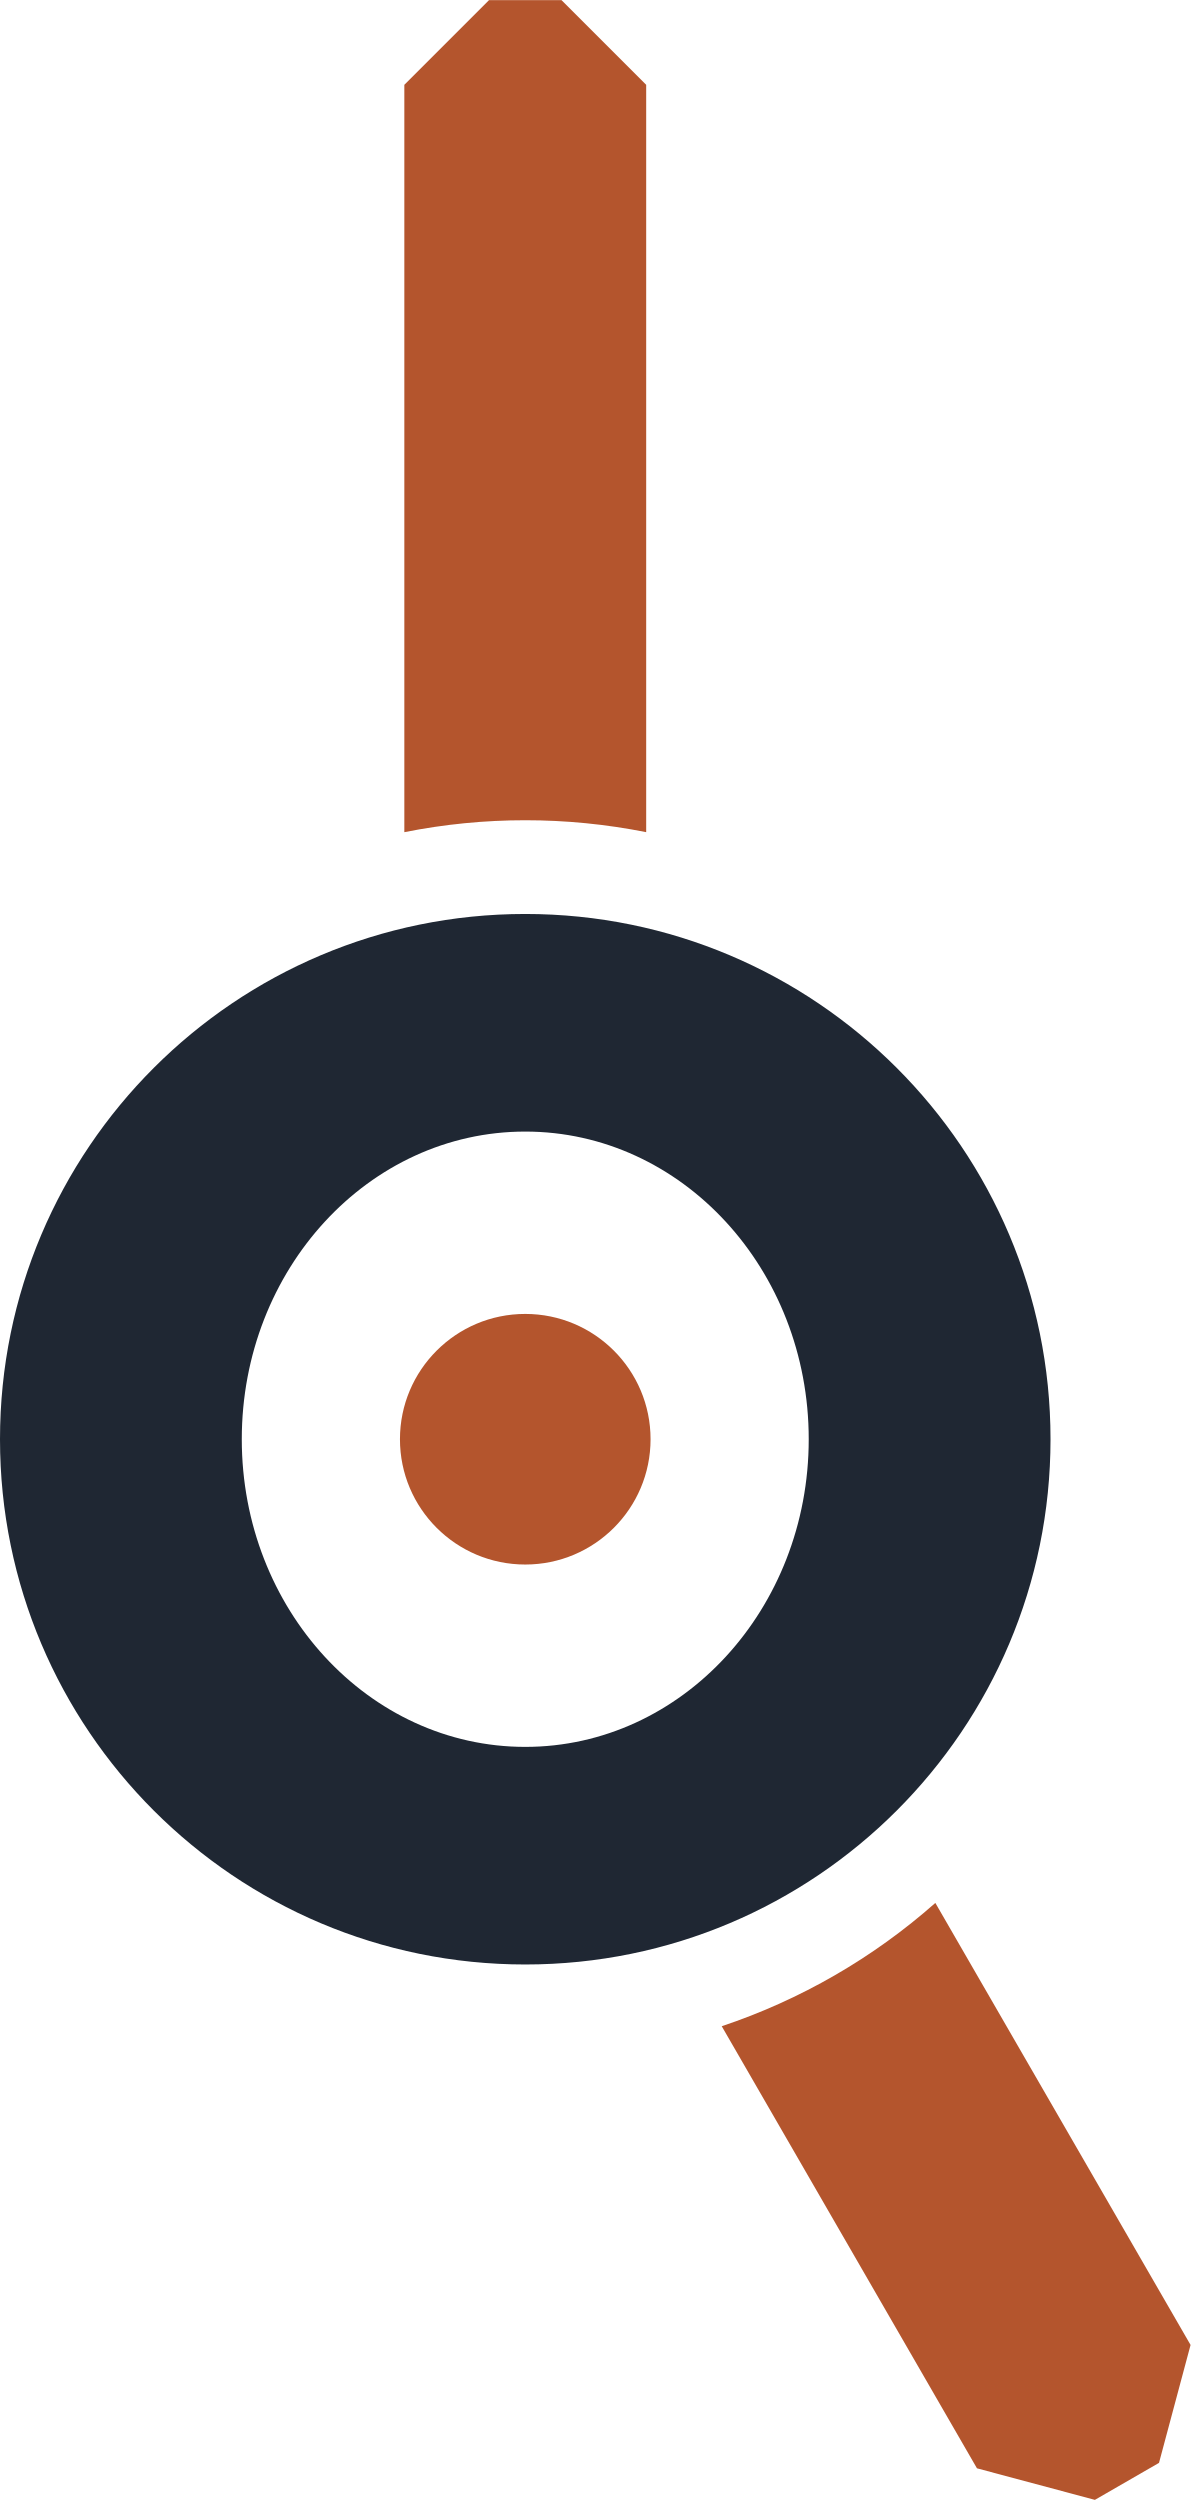
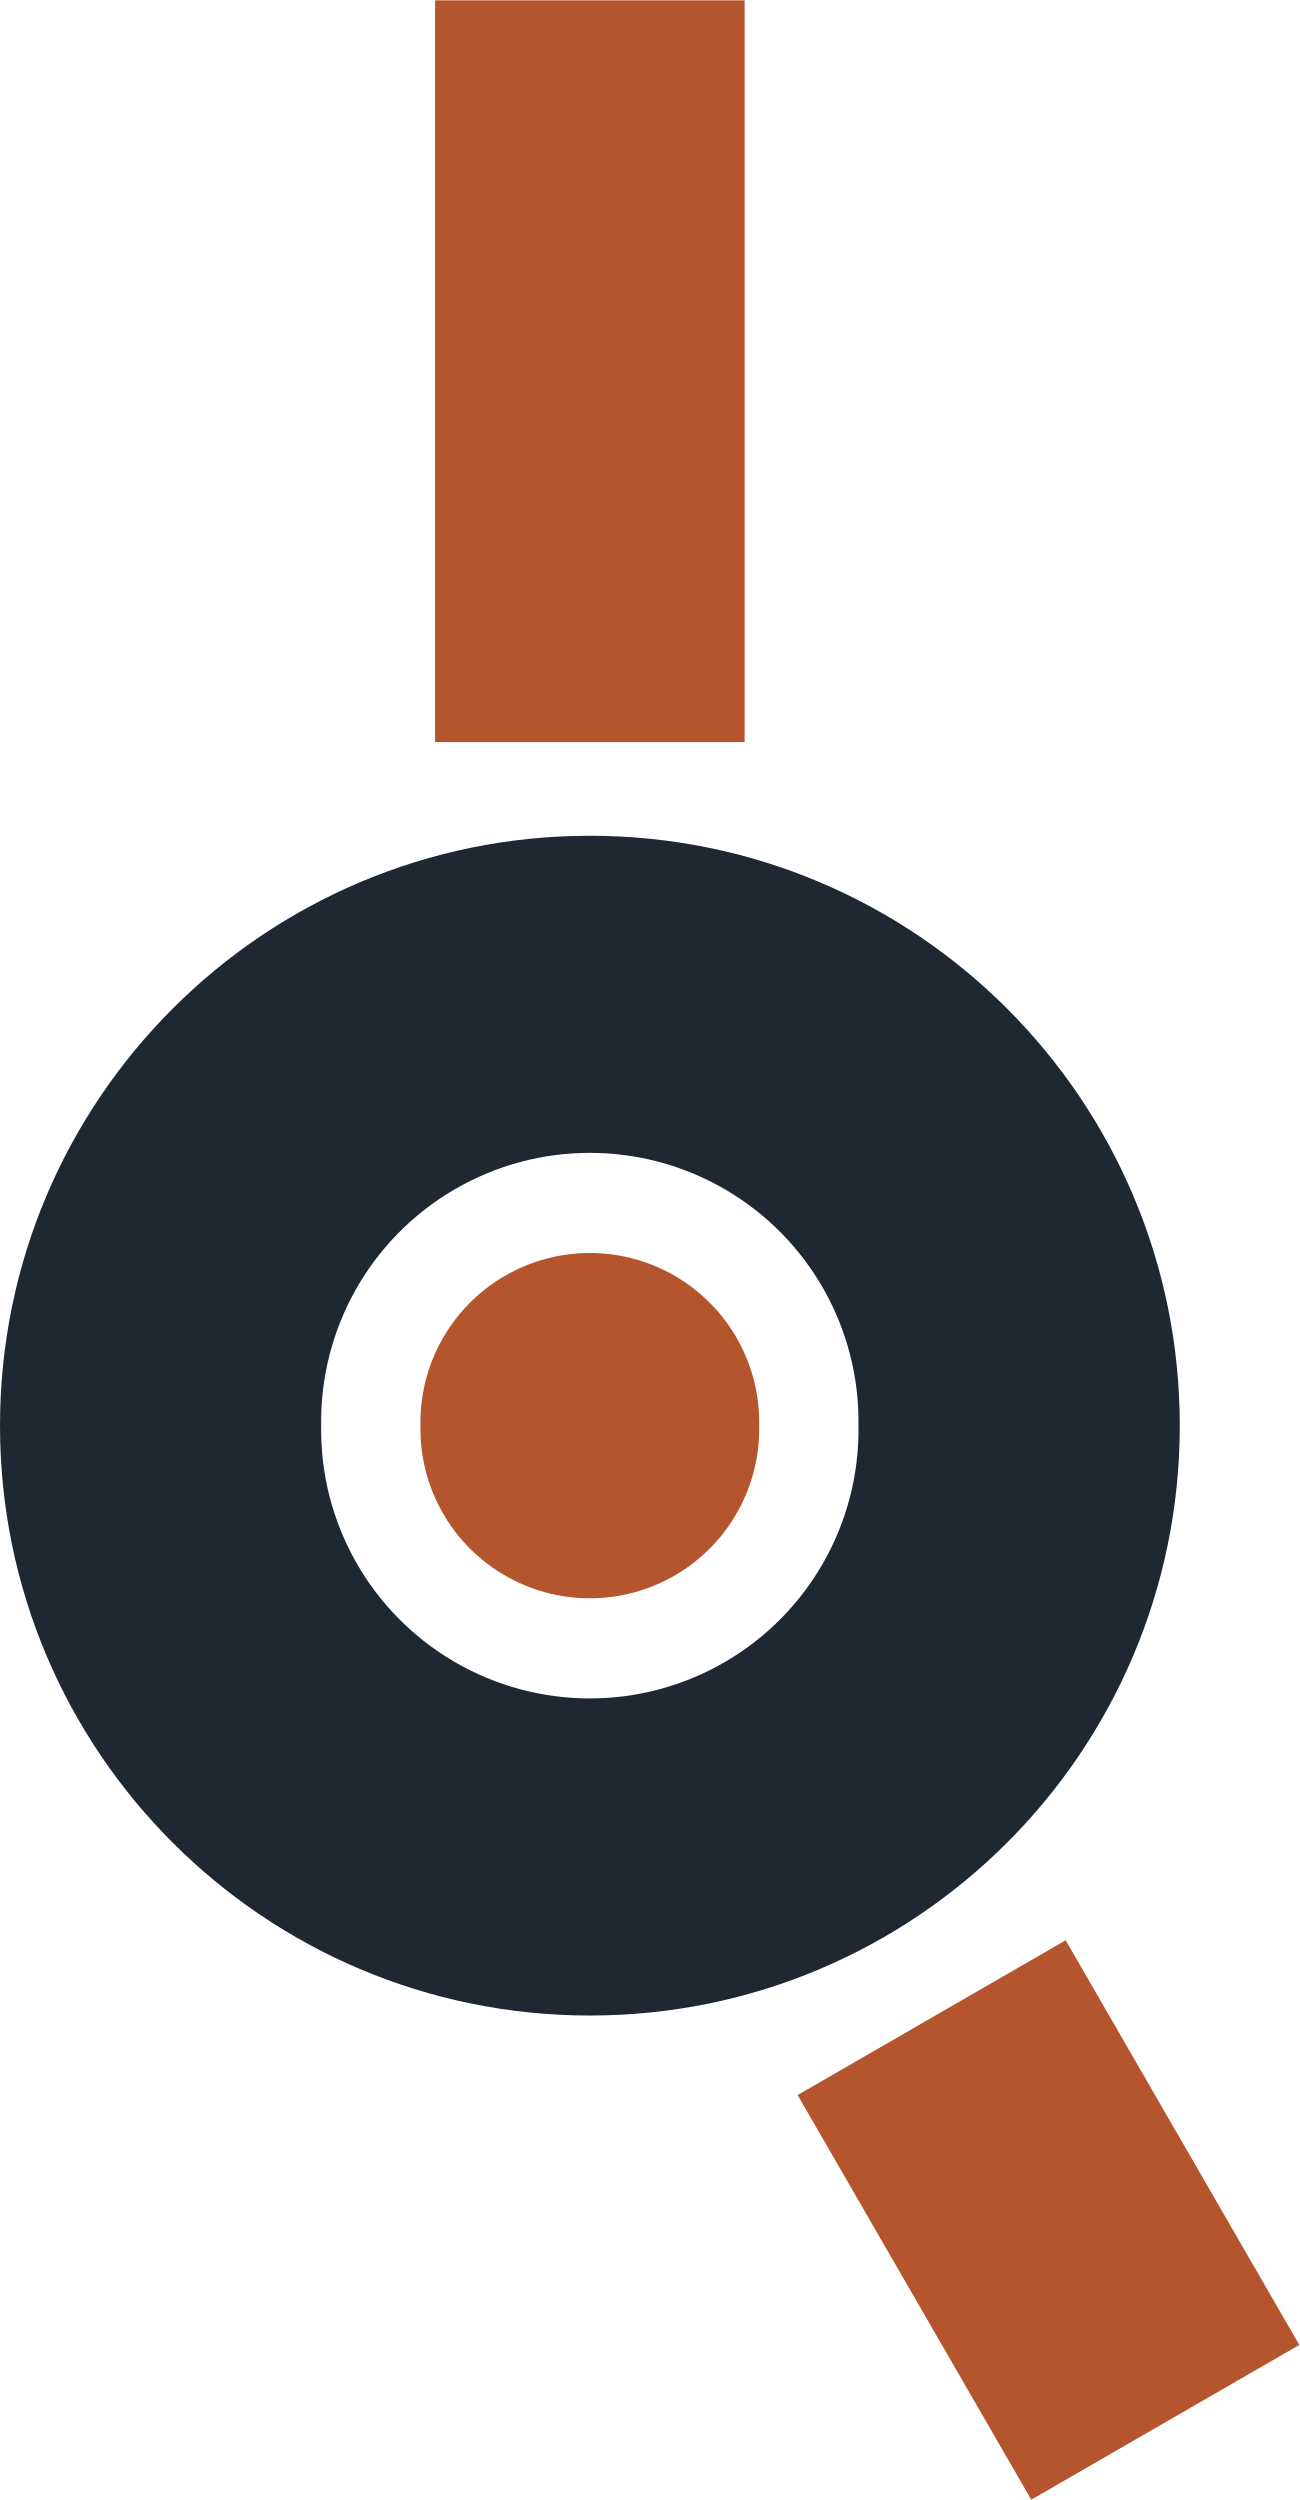
- <svg xmlns="http://www.w3.org/2000/svg" width="19.05mm" height="40.00mm" viewBox="0 0 19.052 40.000">
-   <g transform="translate(8.405 23.028)">
-     <path fill="#1F2733" fill-rule="evenodd" d="M-8.405 0 a8.405 8.405 0 1 0 16.81 0 a8.405 8.405 0 1 0 -16.81 0 Z M-4.536 0 a4.536 4.923 0 1 0 9.072 0 a4.536 4.923 0 1 0 -9.072 0 Z" />
-     <path fill="#B4552D" d="M-1.935 -9.714 L-1.935 -21.673 L-0.58 -23.028 L0.58 -23.028 L1.935 -21.673 L1.935 -9.714 A9.905 9.905 0 0 0 -1.935 -9.714 Z M6.562 7.42 L10.646 14.493 L10.141 16.38 L9.115 16.972 L7.228 16.467 L3.144 9.393 A9.905 9.905 0 0 0 6.562 7.42 Z" />
-     <path fill="#B4552D" d="M-2.005 0 a2.005 2.005 0 1 0 4.01 0 a2.005 2.005 0 1 0 -4.01 0 Z" />
+ <svg xmlns="http://www.w3.org/2000/svg" width="20.79mm" height="40.00mm" viewBox="0 0 20.795 40.000">
+   <g transform="translate(9.44 22.811)">
+     <path fill="#1F2733" fill-rule="evenodd" d="M-9.44 0 a9.44 9.44 0 1 0 18.881 0 a9.44 9.44 0 1 0 -18.881 0 Z M-4.3 0 a4.3 4.3 0 1 0 8.599 0 a4.3 4.3 0 1 0 -8.599 0 Z" />
+     <path fill="#B4552D" d="M-2.477 -10.94 L-2.477 -22.811 L2.477 -22.811 L2.477 -10.94 Z M7.615 8.236 L11.354 14.712 L7.064 17.189 L3.325 10.713 Z" />
+     <path fill="#B4552D" d="M-2.711 0 a2.711 2.711 0 1 0 5.421 0 a2.711 2.711 0 1 0 -5.421 0 Z" />
  </g>
</svg>
